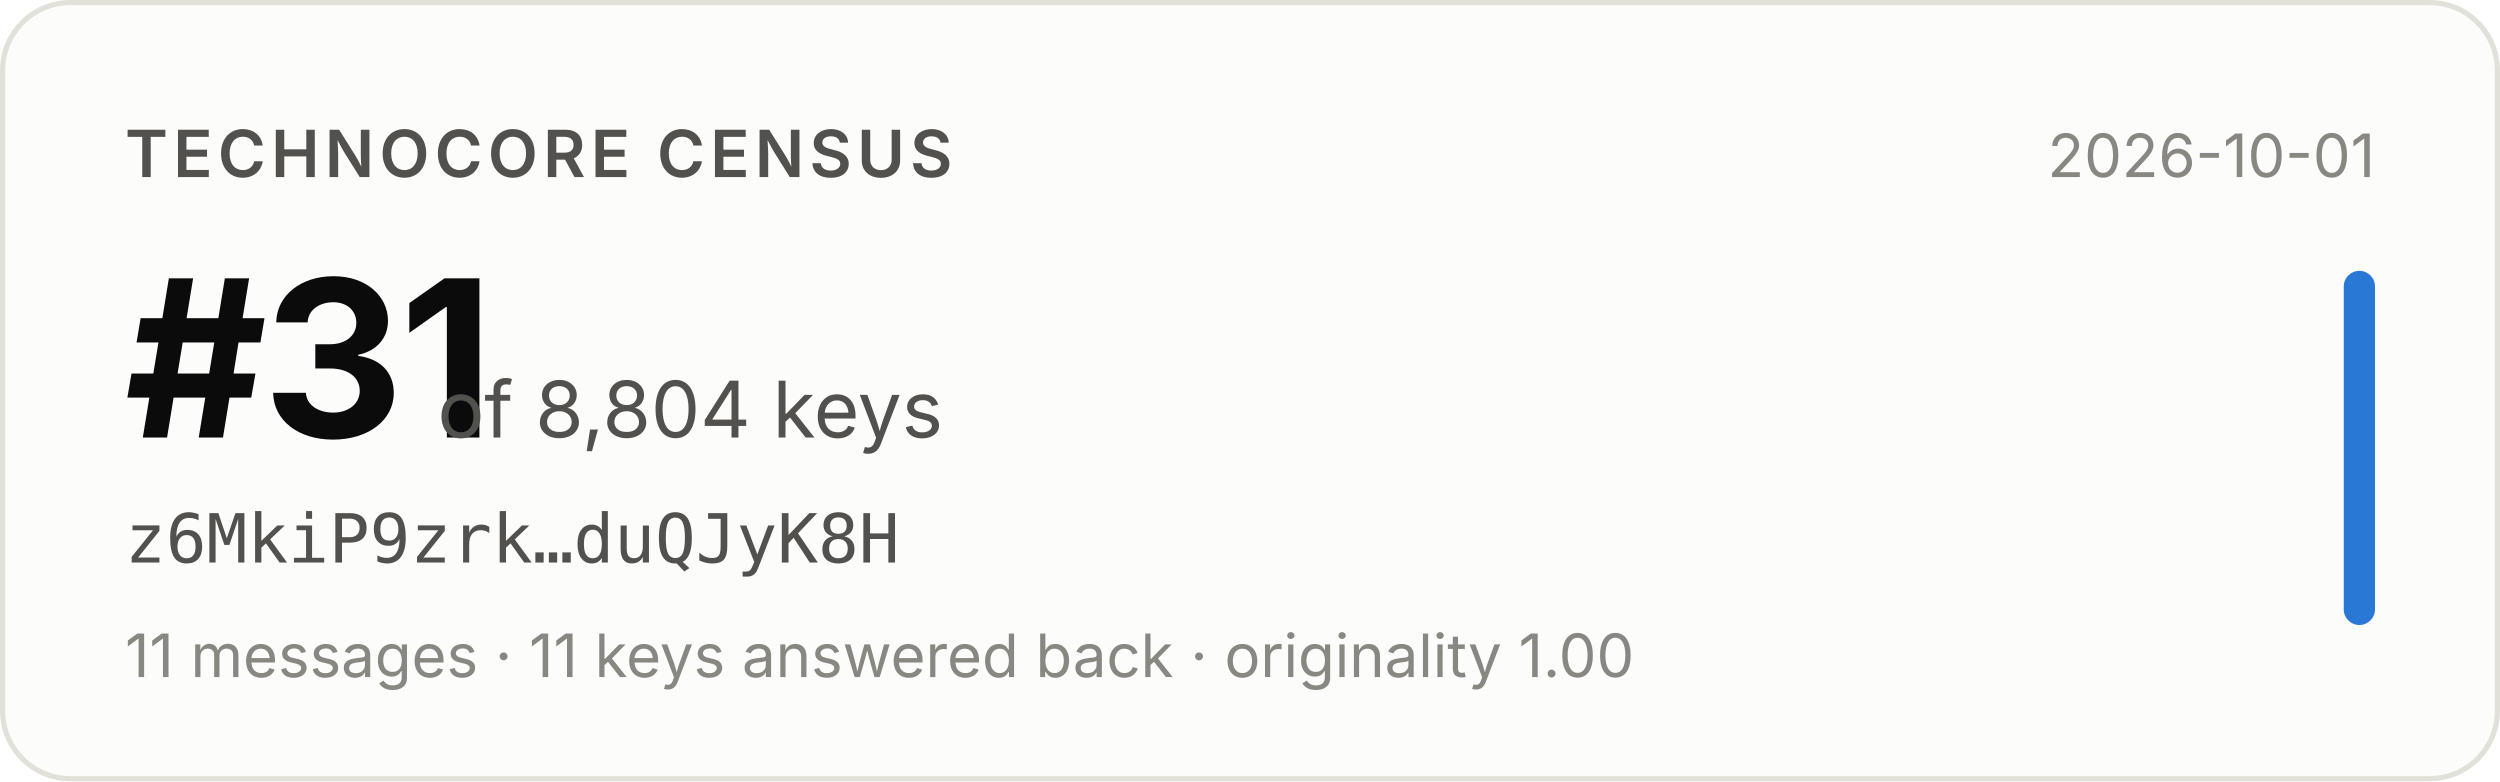
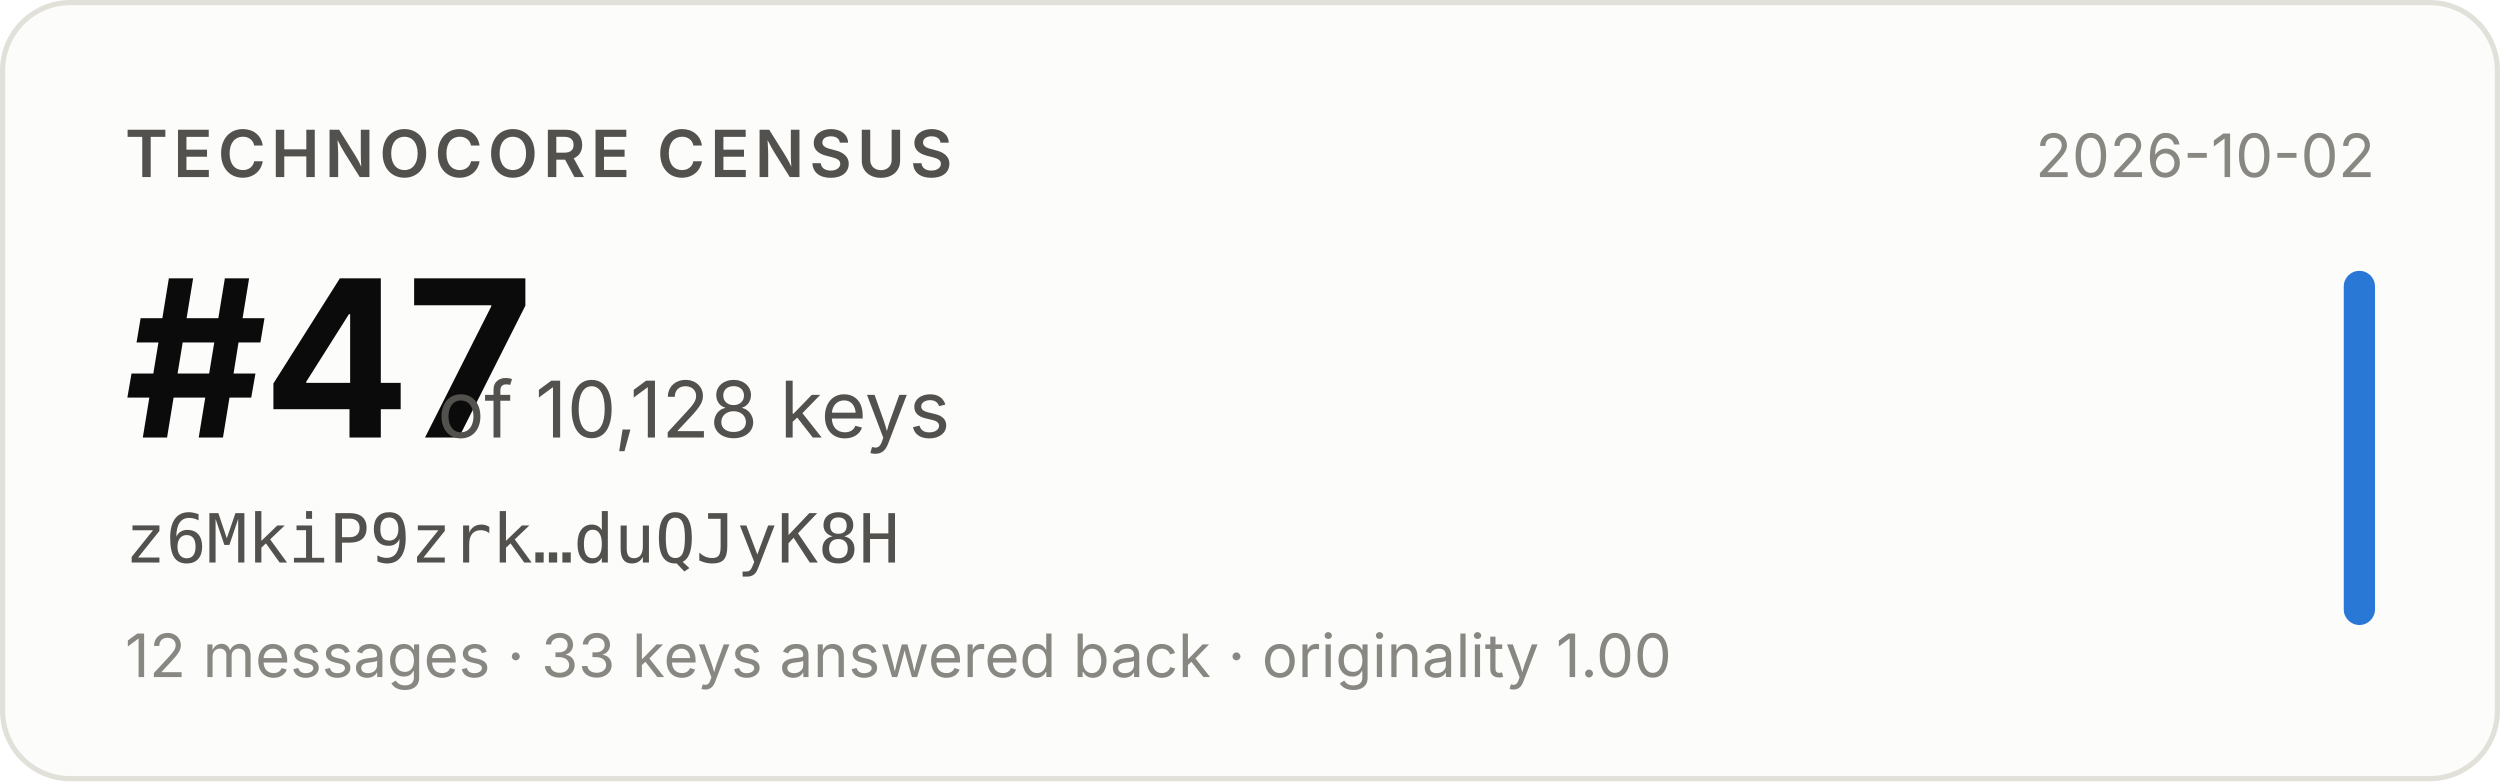
- <svg xmlns="http://www.w3.org/2000/svg" width="480" height="150" viewBox="0 0 480 150" role="img" aria-label="Technocore Census rank #31 of 8,804 keys for z6MkiP9zrk…duQJyK8H, snapshot 2026-10-01">
+ <svg xmlns="http://www.w3.org/2000/svg" width="480" height="150" viewBox="0 0 480 150" role="img" aria-label="Technocore Census rank #47 of 10,128 keys for z6MkiP9zrk…duQJyK8H, snapshot 2026-10-02">
  <rect x="0.5" y="0.5" width="479" height="149" rx="13" fill="#fcfcfb" stroke="#e1e0d9" />
  <g font-family="system-ui, -apple-system, 'Segoe UI', sans-serif">
    <text x="24" y="34" font-size="12.5" font-weight="600" fill="#52514e" letter-spacing="0.08em">TECHNOCORE CENSUS</text>
-     <text x="24" y="84" font-size="42" font-weight="650" fill="#0b0b0b" letter-spacing="-0.02em">#31</text>
-     <text x="84" y="84" font-size="15" fill="#52514e">of 8,804 keys</text>
+     <text x="24" y="84" font-size="42" font-weight="650" fill="#0b0b0b" letter-spacing="-0.02em">#47</text>
+     <text x="84" y="84" font-size="15" fill="#52514e">of 10,128 keys</text>
    <text x="24" y="108" font-size="13" fill="#52514e" font-family="ui-monospace, SFMono-Regular, Menlo, monospace">z6MkiP9zrk…duQJyK8H</text>
-     <text x="24" y="130" font-size="11.5" fill="#898781">11 messages · 11 keys answered back · originality 1.00</text>
-     <text x="456" y="34" font-size="11.5" fill="#898781" text-anchor="end">2026-10-01</text>
+     <text x="24" y="130" font-size="11.5" fill="#898781">12 messages · 33 keys answered back · originality 1.00</text>
+     <text x="456" y="34" font-size="11.5" fill="#898781" text-anchor="end">2026-10-02</text>
    <rect x="450" y="52" width="6" height="68" rx="3" fill="#2a78d6" />
  </g>
</svg>
